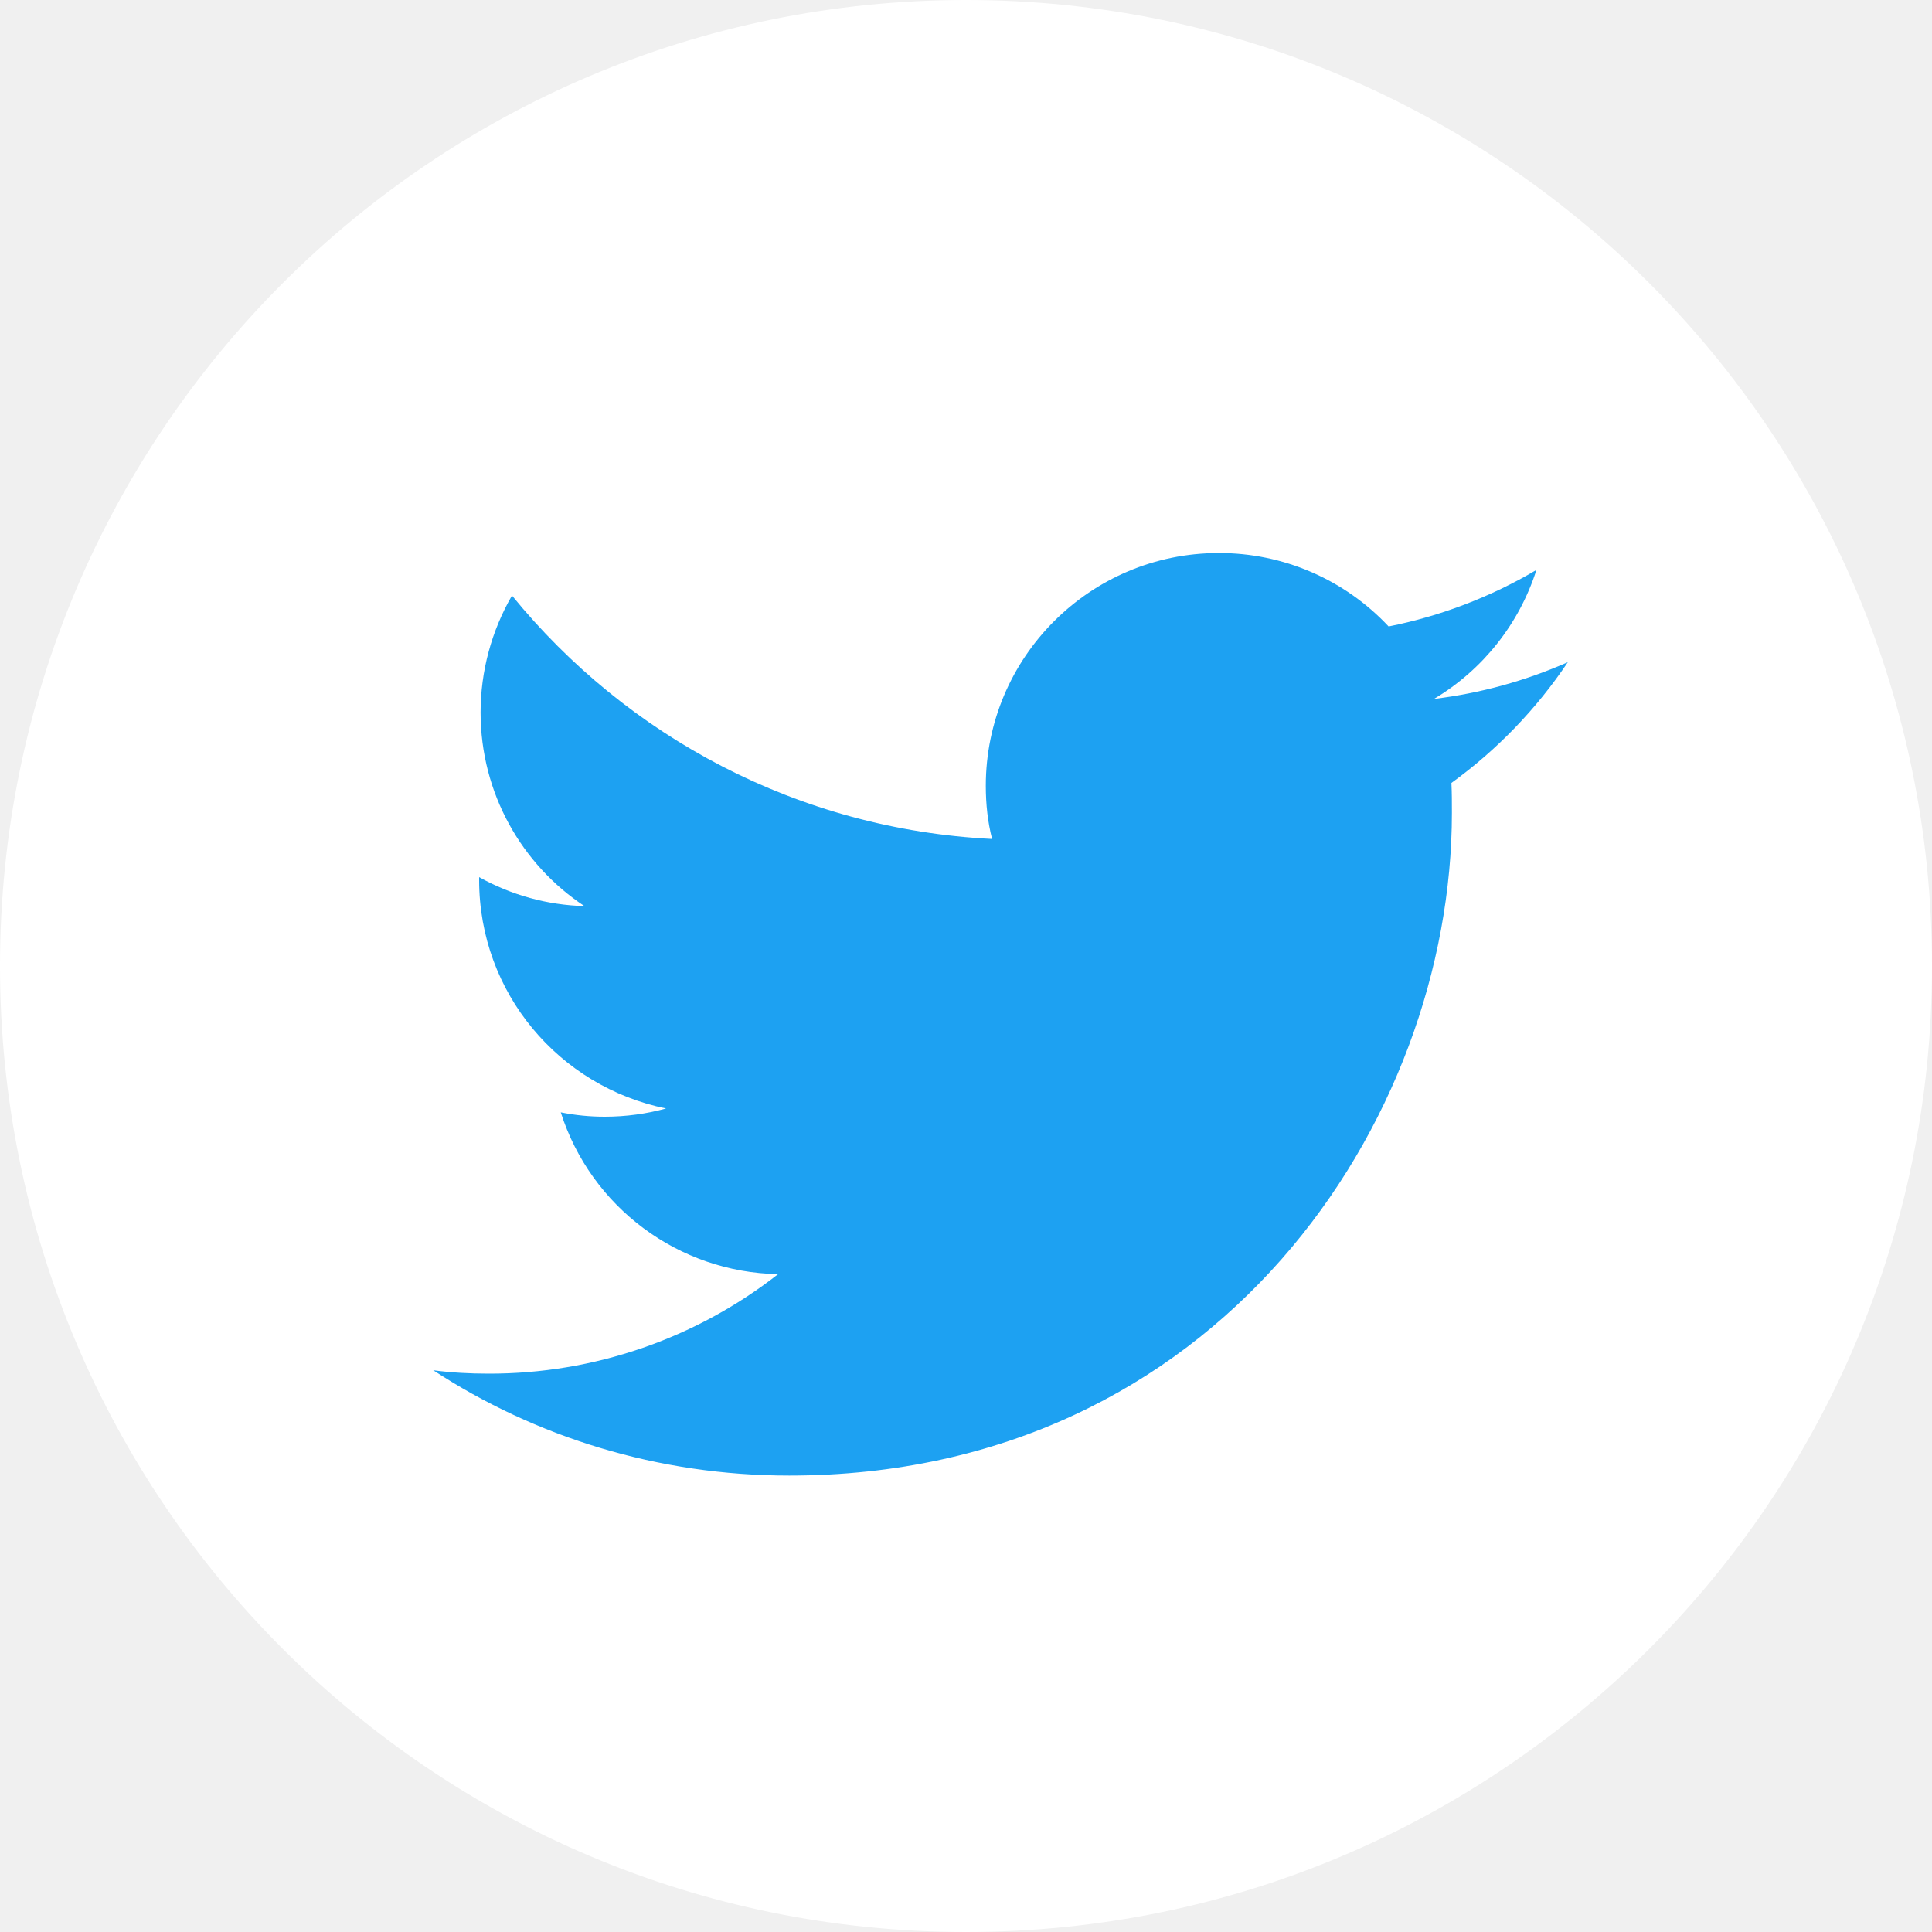
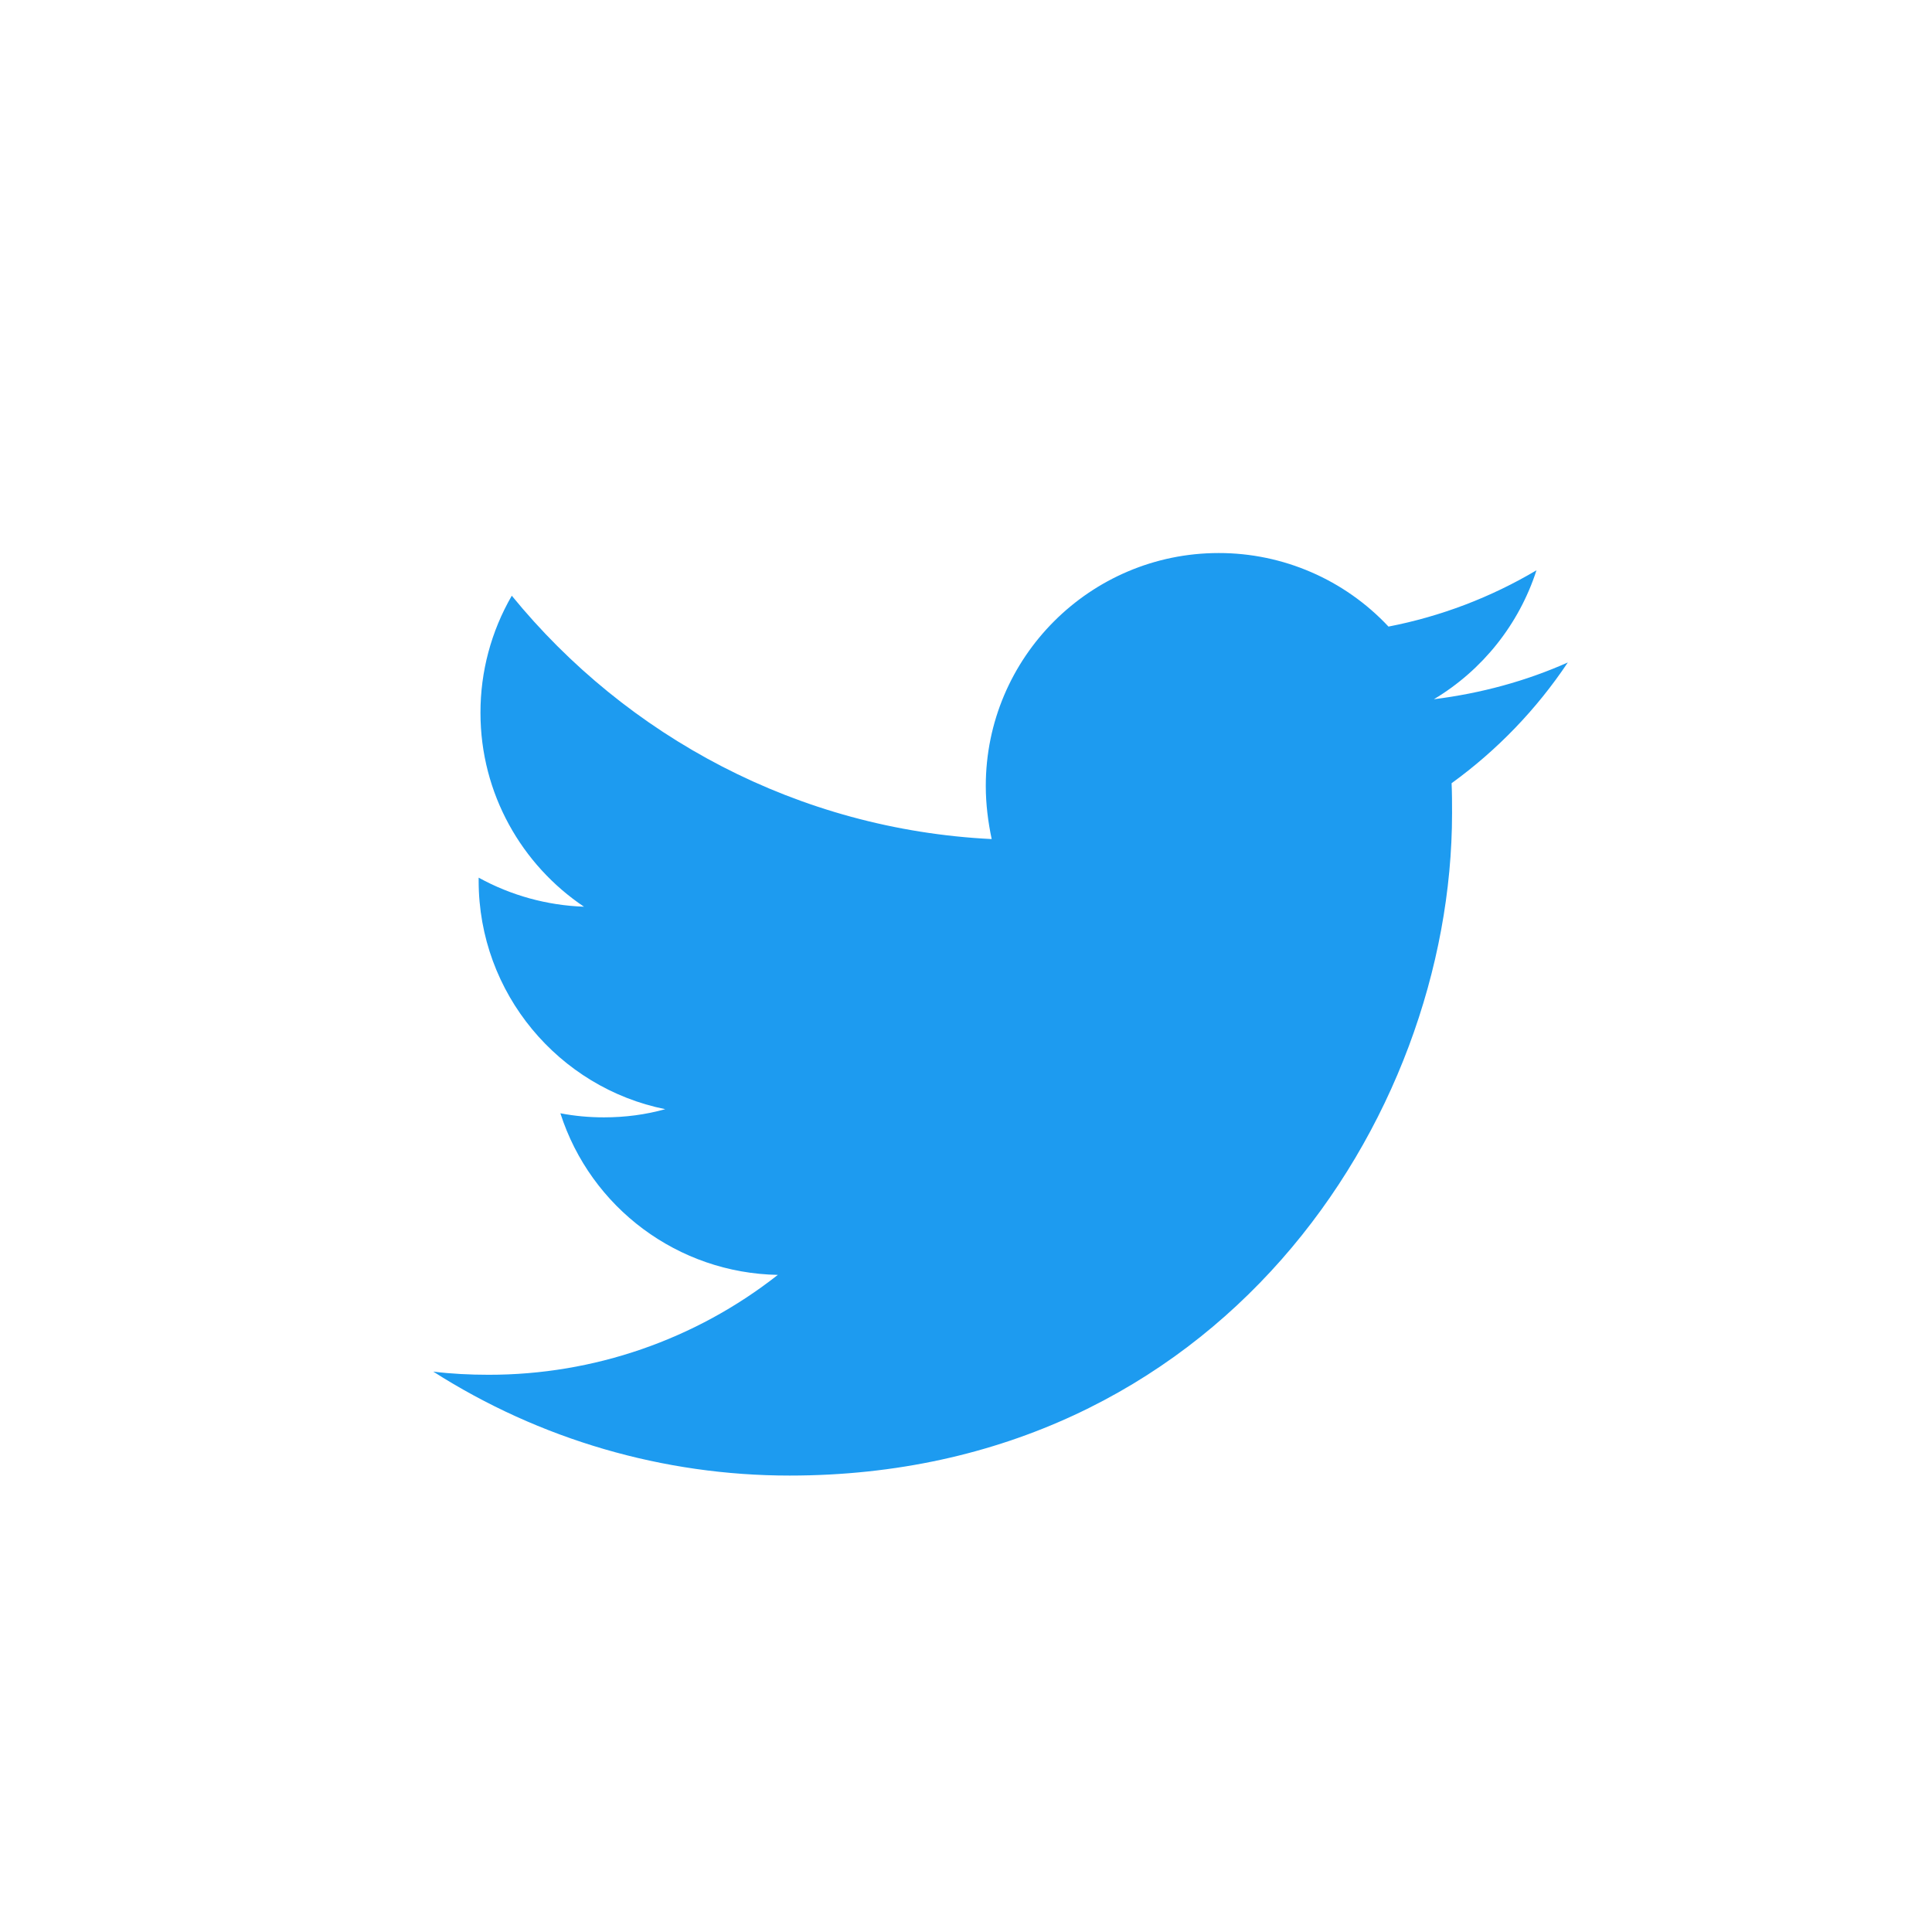
- <svg xmlns="http://www.w3.org/2000/svg" viewBox="0 0 128 128">
-   <circle cx="200" cy="200" r="200" fill="#fff" transform="scale(.32)" />
-   <path d="M52.288 97.76c28.384 0 43.904-23.52 43.904-43.904 0-.672 0-1.344-.032-1.984a31.613 31.613 0 007.712-8 31.319 31.319 0 01-8.864 2.432 15.422 15.422 0 006.784-8.544A31.247 31.247 0 0192 41.504a15.356 15.356 0 00-11.264-4.864c-8.512 0-15.424 6.912-15.424 15.424 0 1.216.128 2.4.416 3.52-12.832-.64-24.192-6.784-31.808-16.128a15.479 15.479 0 00-2.08 7.744c0 5.344 2.72 10.08 6.88 12.832a15.158 15.158 0 01-6.976-1.92v.192c0 7.488 5.312 13.696 12.384 15.136-1.28.352-2.656.544-4.064.544-.992 0-1.952-.096-2.912-.288a15.407 15.407 0 0014.4 10.72 31.018 31.018 0 01-19.168 6.592c-1.248 0-2.464-.064-3.68-.224 6.752 4.416 14.88 6.976 23.584 6.976" fill="#1da1f2" />
+ <svg xmlns="http://www.w3.org/2000/svg" height="100" width="100" viewBox="0 0 100 100">
+   <path fill="#fff" paint-order="markers stroke fill" d="M0 0h100v100H0z" />
+   <path d="M40.872 76.375c22.16 0 34.286-18.376 34.286-34.285 0-.517 0-1.034-.024-1.551a24.549 24.549 0 006.016-6.25c-2.162.963-4.488 1.597-6.932 1.903a12.123 12.123 0 005.31-6.674 23.97 23.97 0 01-7.66 2.914 12.027 12.027 0 00-8.789-3.807c-6.65 0-12.055 5.405-12.055 12.055 0 .94.117 1.856.305 2.75-10.01-.494-18.893-5.311-24.839-12.596a12.052 12.052 0 00-1.621 6.063c0 4.182 2.138 7.872 5.358 10.034a12.189 12.189 0 01-5.452-1.504v.164c0 5.828 4.16 10.716 9.658 11.82-1.01.282-2.068.423-3.172.423-.776 0-1.528-.07-2.256-.211a12.05 12.05 0 0011.256 8.365 24.169 24.169 0 01-14.97 5.17c-.963 0-1.926-.047-2.866-.164a34.277 34.277 0 0018.447 5.381" fill="#1d9bf0" />
</svg>
